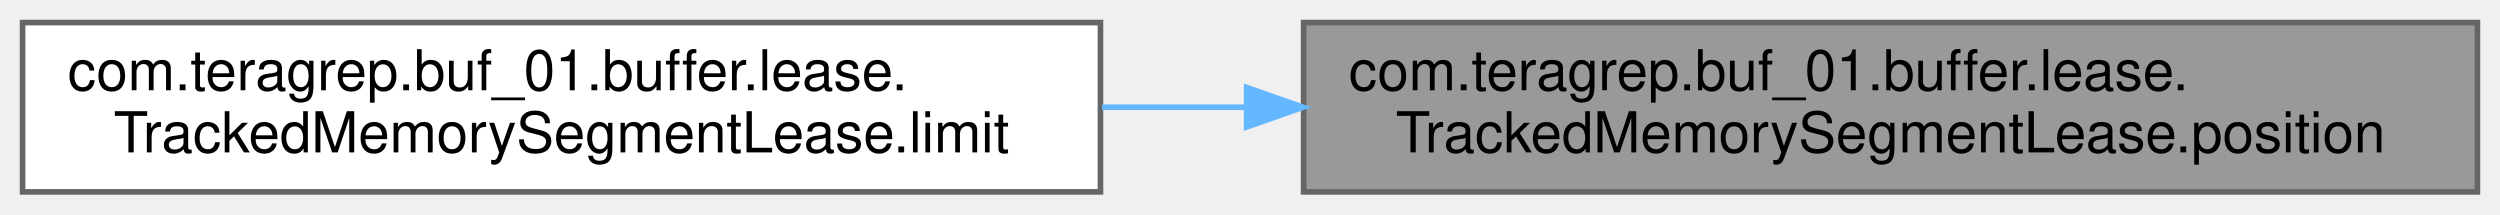
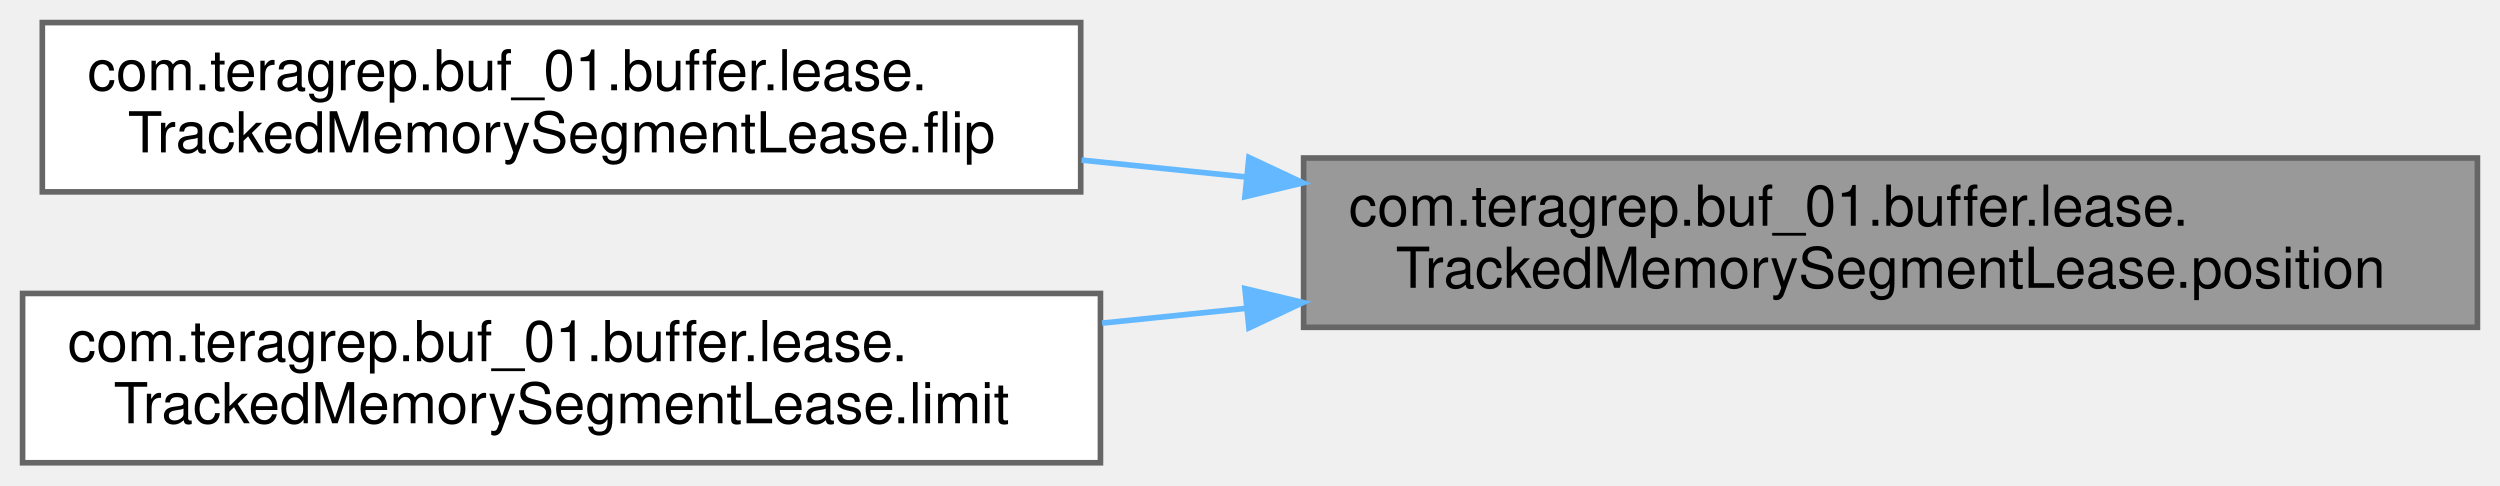
- <svg xmlns="http://www.w3.org/2000/svg" xmlns:xlink="http://www.w3.org/1999/xlink" width="443pt" height="38pt" viewBox="0.00 0.00 443.00 38.00">
-   <g id="graph0" class="graph" transform="scale(1 1) rotate(0) translate(4 34)">
+ <svg xmlns="http://www.w3.org/2000/svg" xmlns:xlink="http://www.w3.org/1999/xlink" width="443pt" height="86pt" viewBox="0.00 0.00 443.00 86.00">
+   <g id="graph0" class="graph" transform="scale(1 1) rotate(0) translate(4 82)">
    <g id="Node000001" class="node">
      <g id="a_Node000001">
        <a xlink:title=" ">
-           <polygon fill="#999999" stroke="#666666" points="435,-30 227,-30 227,0 435,0 435,-30" />
-           <text text-anchor="start" x="235" y="-18" font-family="Helvetica,sans-Serif" font-size="10.00">com.teragrep.buf_01.buffer.lease.</text>
-           <text text-anchor="middle" x="331" y="-7" font-family="Helvetica,sans-Serif" font-size="10.00">TrackedMemorySegmentLease.position</text>
+           <polygon fill="#999999" stroke="#666666" points="435,-54 227,-54 227,-24 435,-24 435,-54" />
+           <text text-anchor="start" x="235" y="-42" font-family="Helvetica,sans-Serif" font-size="10.00">com.teragrep.buf_01.buffer.lease.</text>
+           <text text-anchor="middle" x="331" y="-31" font-family="Helvetica,sans-Serif" font-size="10.00">TrackedMemorySegmentLease.position</text>
        </a>
      </g>
    </g>
    <g id="Node000002" class="node">
      <g id="a_Node000002">
+         <a xlink:href="classcom_1_1teragrep_1_1buf__01_1_1buffer_1_1lease_1_1TrackedMemorySegmentLease.html#af2bd0a8507750ee4fce6b1e162e9d9b0" target="_top" xlink:title=" ">
+           <polygon fill="white" stroke="#666666" points="187.5,-78 3.5,-78 3.5,-48 187.5,-48 187.5,-78" />
+           <text text-anchor="start" x="11.5" y="-66" font-family="Helvetica,sans-Serif" font-size="10.00">com.teragrep.buf_01.buffer.lease.</text>
+           <text text-anchor="middle" x="95.5" y="-55" font-family="Helvetica,sans-Serif" font-size="10.00">TrackedMemorySegmentLease.flip</text>
+         </a>
+       </g>
+     </g>
+     <g id="edge1_Node000001_Node000002" class="edge">
+       <g id="a_edge1_Node000001_Node000002">
+         <a xlink:title=" ">
+           <path fill="none" stroke="#63b8ff" d="M216.76,-50.64C207,-51.64 197.21,-52.65 187.66,-53.63" />
+           <polygon fill="#63b8ff" stroke="#63b8ff" points="217.31,-54.1 226.9,-49.6 216.6,-47.14 217.31,-54.1" />
+         </a>
+       </g>
+     </g>
+     <g id="Node000003" class="node">
+       <g id="a_Node000003">
        <a xlink:href="classcom_1_1teragrep_1_1buf__01_1_1buffer_1_1lease_1_1TrackedMemorySegmentLease.html#a844524847207d55bc758d3e2944ce085" target="_top" xlink:title=" ">
          <polygon fill="white" stroke="#666666" points="191,-30 0,-30 0,0 191,0 191,-30" />
          <text text-anchor="start" x="8" y="-18" font-family="Helvetica,sans-Serif" font-size="10.00">com.teragrep.buf_01.buffer.lease.</text>
          <text text-anchor="middle" x="95.5" y="-7" font-family="Helvetica,sans-Serif" font-size="10.00">TrackedMemorySegmentLease.limit</text>
        </a>
      </g>
    </g>
-     <g id="edge1_Node000001_Node000002" class="edge">
-       <g id="a_edge1_Node000001_Node000002">
+     <g id="edge2_Node000001_Node000003" class="edge">
+       <g id="a_edge2_Node000001_Node000003">
        <a xlink:title=" ">
-           <path fill="none" stroke="#63b8ff" d="M216.87,-15C208.3,-15 199.71,-15 191.28,-15" />
-           <polygon fill="#63b8ff" stroke="#63b8ff" points="216.9,-18.5 226.9,-15 216.9,-11.5 216.9,-18.5" />
+           <path fill="none" stroke="#63b8ff" d="M216.87,-27.37C208.3,-26.49 199.71,-25.61 191.28,-24.74" />
+           <polygon fill="#63b8ff" stroke="#63b8ff" points="216.6,-30.86 226.9,-28.4 217.31,-23.9 216.6,-30.86" />
        </a>
      </g>
    </g>
  </g>
</svg>
